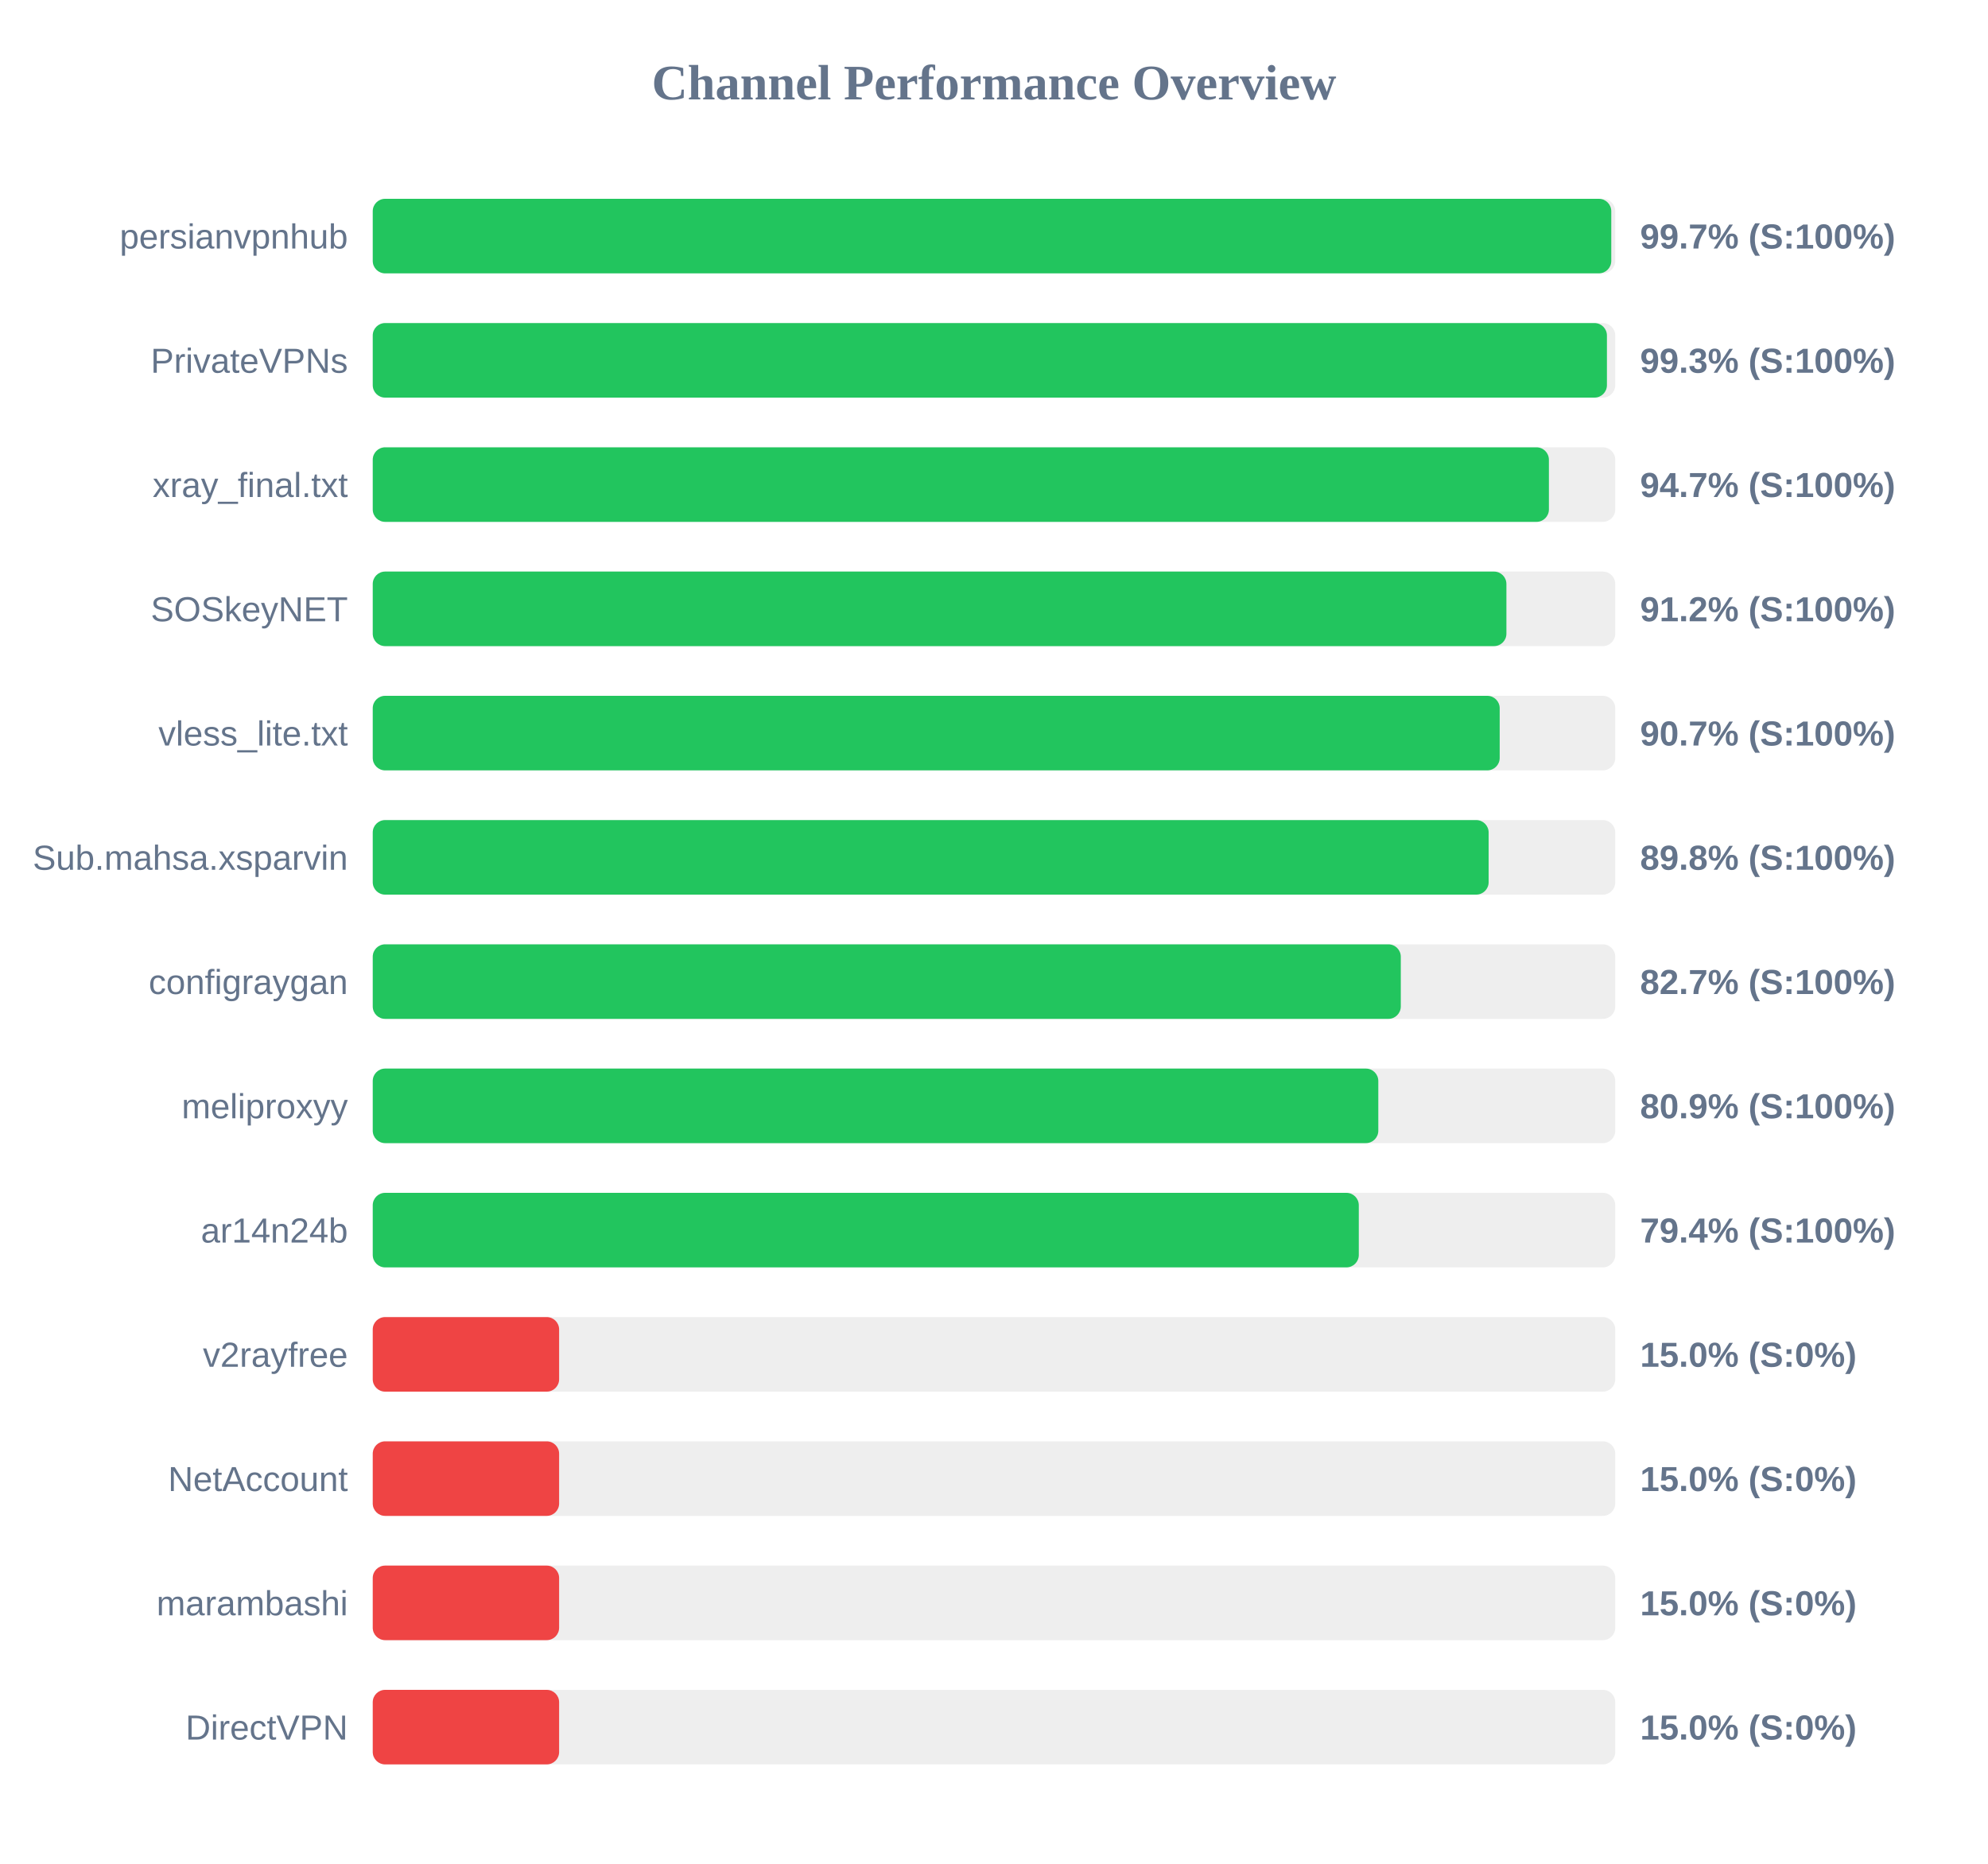
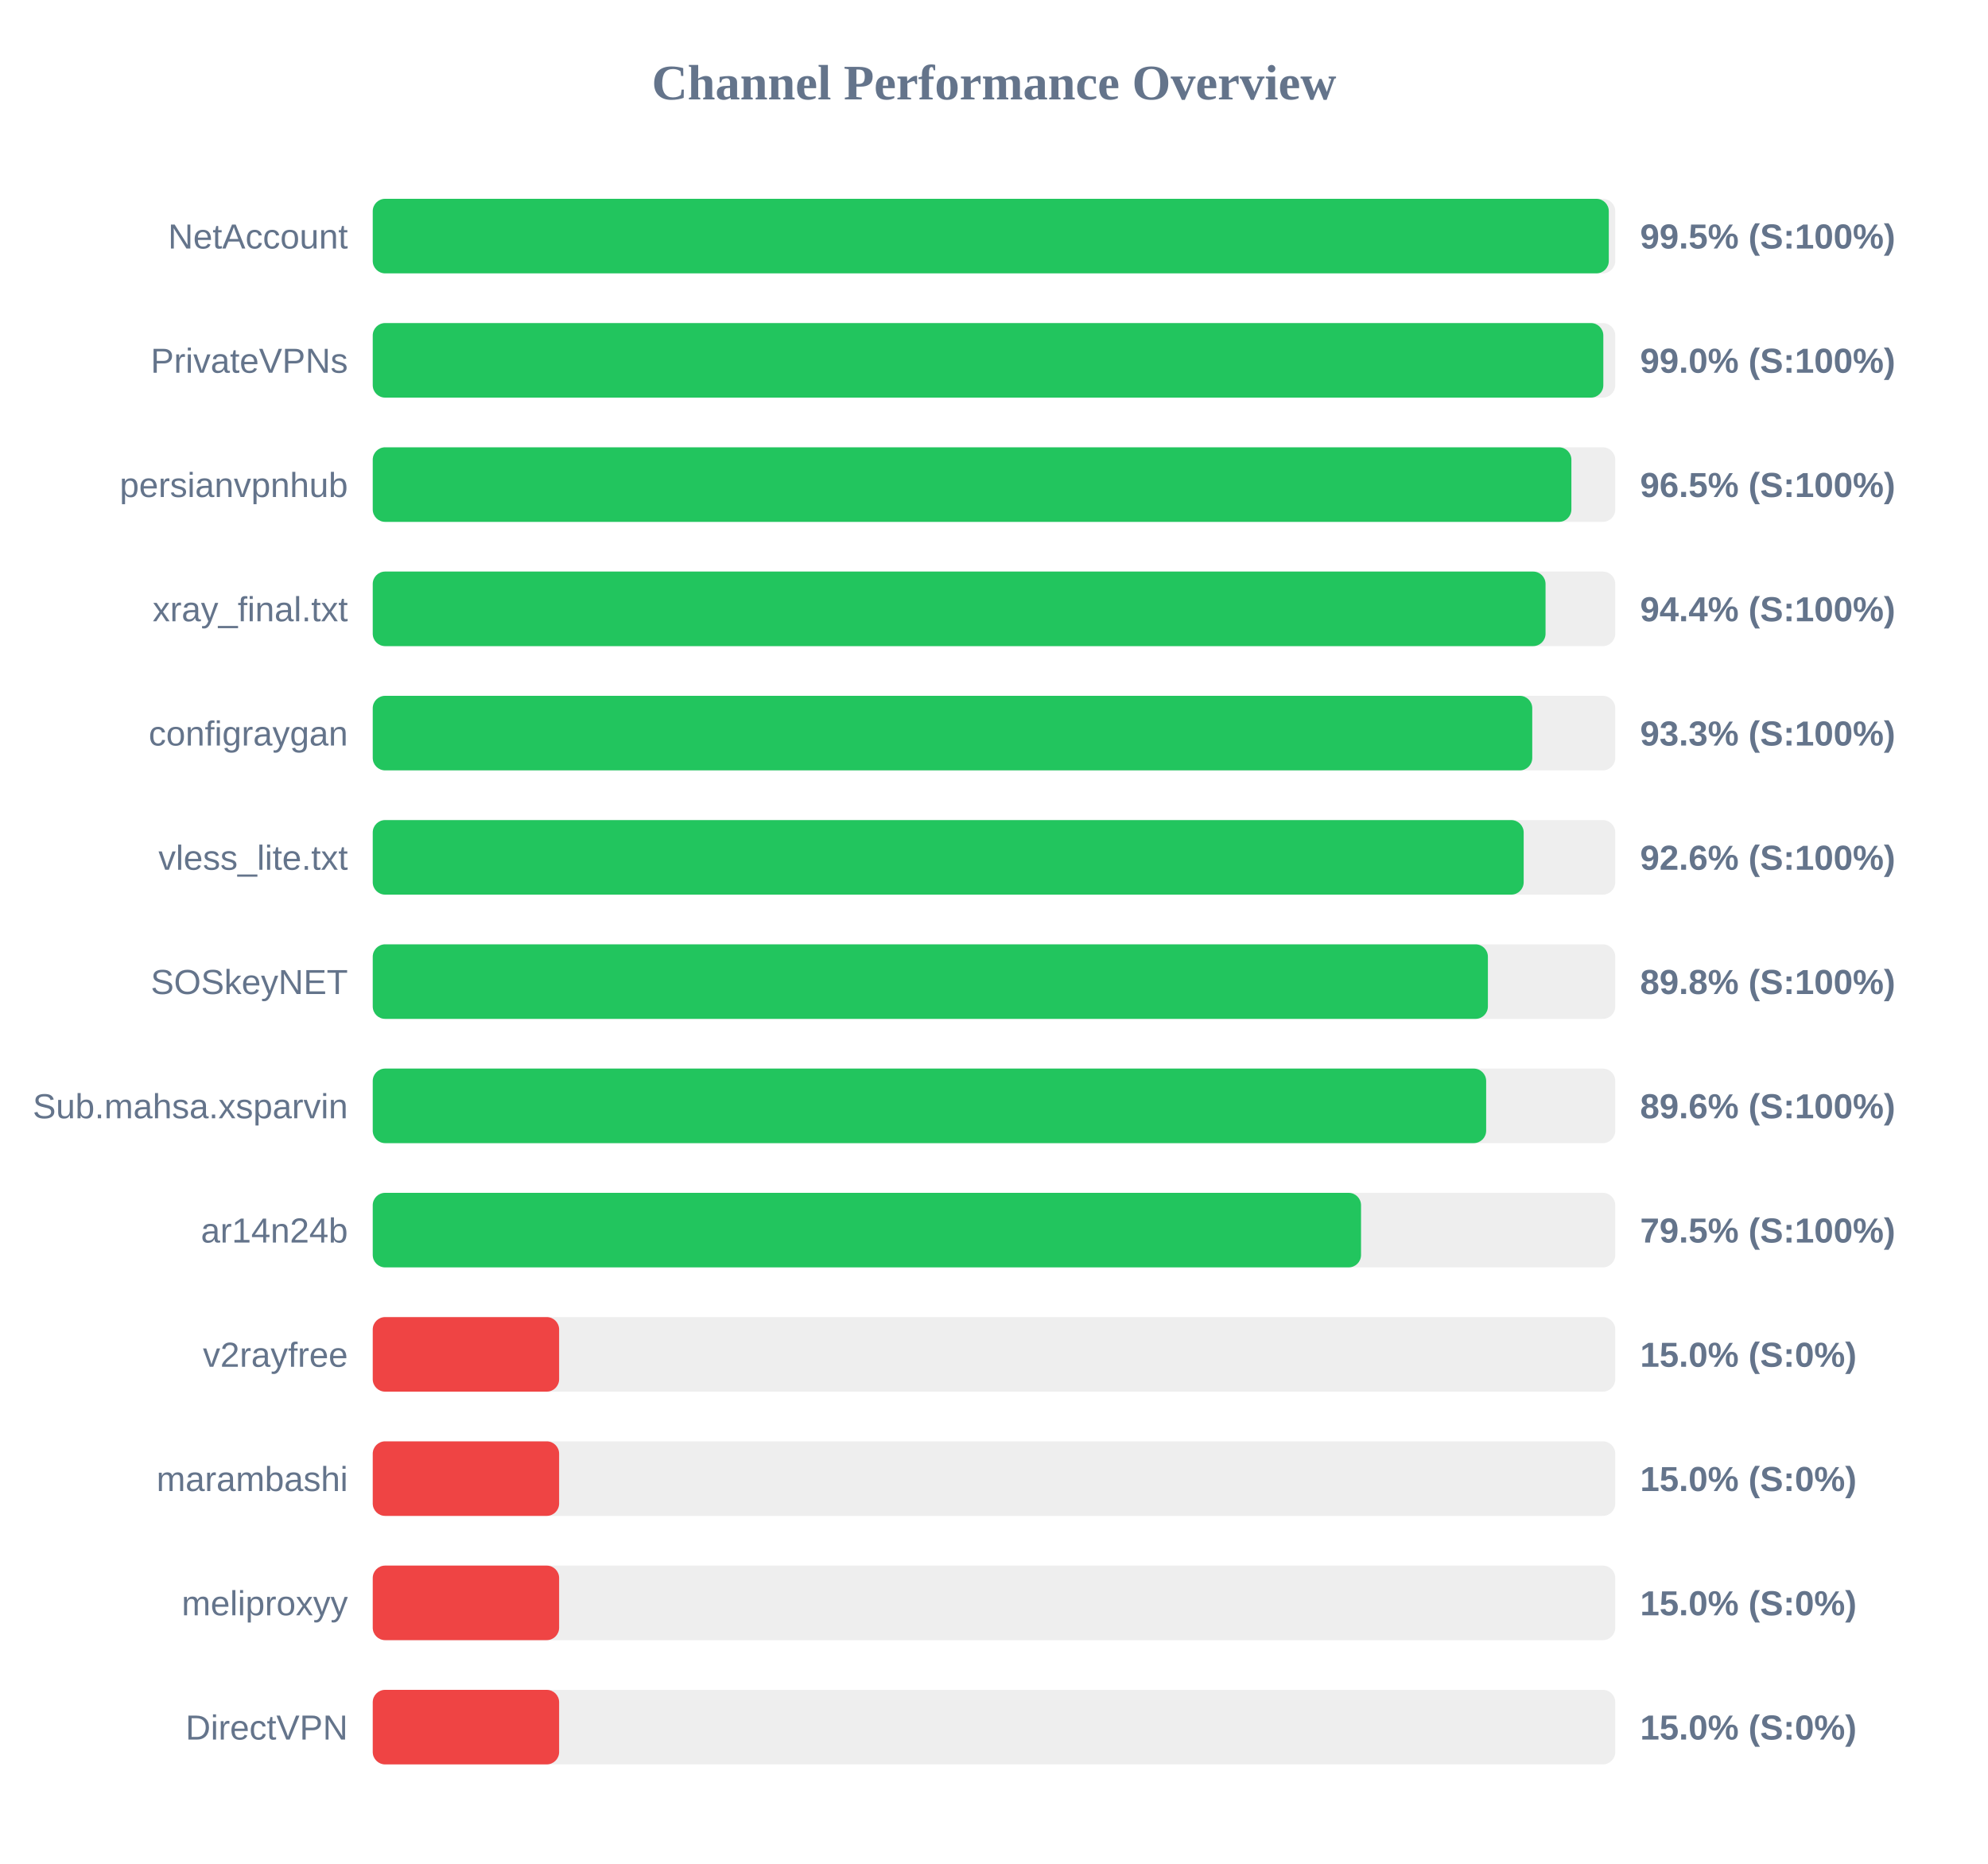
<svg xmlns="http://www.w3.org/2000/svg" width="800" height="750" version="1.1">
  <style>
        .row { font: 14px Arial; fill: #64748b; }
        .score { font: bold 14px Arial; fill: #64748b; }
    </style>
  <text x="400" y="40" text-anchor="middle" font-size="20px" font-weight="bold" fill="#64748b">Channel Performance Overview</text>
  <rect x="150" y="80" width="500" height="30" fill="#eee" rx="5" />
-   <rect x="150" y="80" width="498.4" height="30" fill="#22c55e" rx="5" />
-   <text x="140" y="100" text-anchor="end" class="row">persianvpnhub</text>
-   <text x="660" y="100" text-anchor="start" class="score">99.7% (S:100%)</text>
+   <rect x="150" y="80" width="497.4" height="30" fill="#22c55e" rx="5" />
+   <text x="140" y="100" text-anchor="end" class="row">NetAccount</text>
+   <text x="660" y="100" text-anchor="start" class="score">99.5% (S:100%)</text>
  <rect x="150" y="130" width="500" height="30" fill="#eee" rx="5" />
-   <rect x="150" y="130" width="496.65" height="30" fill="#22c55e" rx="5" />
+   <rect x="150" y="130" width="495.2" height="30" fill="#22c55e" rx="5" />
  <text x="140" y="150" text-anchor="end" class="row">PrivateVPNs</text>
-   <text x="660" y="150" text-anchor="start" class="score">99.3% (S:100%)</text>
+   <text x="660" y="150" text-anchor="start" class="score">99.0% (S:100%)</text>
  <rect x="150" y="180" width="500" height="30" fill="#eee" rx="5" />
-   <rect x="150" y="180" width="473.3" height="30" fill="#22c55e" rx="5" />
-   <text x="140" y="200" text-anchor="end" class="row">xray_final.txt</text>
-   <text x="660" y="200" text-anchor="start" class="score">94.7% (S:100%)</text>
+   <rect x="150" y="180" width="482.35" height="30" fill="#22c55e" rx="5" />
+   <text x="140" y="200" text-anchor="end" class="row">persianvpnhub</text>
+   <text x="660" y="200" text-anchor="start" class="score">96.5% (S:100%)</text>
  <rect x="150" y="230" width="500" height="30" fill="#eee" rx="5" />
-   <rect x="150" y="230" width="456.2" height="30" fill="#22c55e" rx="5" />
-   <text x="140" y="250" text-anchor="end" class="row">SOSkeyNET</text>
-   <text x="660" y="250" text-anchor="start" class="score">91.2% (S:100%)</text>
+   <rect x="150" y="230" width="471.95" height="30" fill="#22c55e" rx="5" />
+   <text x="140" y="250" text-anchor="end" class="row">xray_final.txt</text>
+   <text x="660" y="250" text-anchor="start" class="score">94.4% (S:100%)</text>
  <rect x="150" y="280" width="500" height="30" fill="#eee" rx="5" />
-   <rect x="150" y="280" width="453.5" height="30" fill="#22c55e" rx="5" />
-   <text x="140" y="300" text-anchor="end" class="row">vless_lite.txt</text>
-   <text x="660" y="300" text-anchor="start" class="score">90.7% (S:100%)</text>
+   <rect x="150" y="280" width="466.6" height="30" fill="#22c55e" rx="5" />
+   <text x="140" y="300" text-anchor="end" class="row">configraygan</text>
+   <text x="660" y="300" text-anchor="start" class="score">93.3% (S:100%)</text>
  <rect x="150" y="330" width="500" height="30" fill="#eee" rx="5" />
-   <rect x="150" y="330" width="449.05" height="30" fill="#22c55e" rx="5" />
-   <text x="140" y="350" text-anchor="end" class="row">Sub.mahsa.xsparvin</text>
-   <text x="660" y="350" text-anchor="start" class="score">89.8% (S:100%)</text>
+   <rect x="150" y="330" width="463.15" height="30" fill="#22c55e" rx="5" />
+   <text x="140" y="350" text-anchor="end" class="row">vless_lite.txt</text>
+   <text x="660" y="350" text-anchor="start" class="score">92.6% (S:100%)</text>
  <rect x="150" y="380" width="500" height="30" fill="#eee" rx="5" />
-   <rect x="150" y="380" width="413.7" height="30" fill="#22c55e" rx="5" />
-   <text x="140" y="400" text-anchor="end" class="row">configraygan</text>
-   <text x="660" y="400" text-anchor="start" class="score">82.7% (S:100%)</text>
+   <rect x="150" y="380" width="448.75" height="30" fill="#22c55e" rx="5" />
+   <text x="140" y="400" text-anchor="end" class="row">SOSkeyNET</text>
+   <text x="660" y="400" text-anchor="start" class="score">89.8% (S:100%)</text>
  <rect x="150" y="430" width="500" height="30" fill="#eee" rx="5" />
-   <rect x="150" y="430" width="404.65" height="30" fill="#22c55e" rx="5" />
-   <text x="140" y="450" text-anchor="end" class="row">meliproxyy</text>
-   <text x="660" y="450" text-anchor="start" class="score">80.9% (S:100%)</text>
+   <rect x="150" y="430" width="448.05" height="30" fill="#22c55e" rx="5" />
+   <text x="140" y="450" text-anchor="end" class="row">Sub.mahsa.xsparvin</text>
+   <text x="660" y="450" text-anchor="start" class="score">89.6% (S:100%)</text>
  <rect x="150" y="480" width="500" height="30" fill="#eee" rx="5" />
-   <rect x="150" y="480" width="396.8" height="30" fill="#22c55e" rx="5" />
+   <rect x="150" y="480" width="397.7" height="30" fill="#22c55e" rx="5" />
  <text x="140" y="500" text-anchor="end" class="row">ar14n24b</text>
-   <text x="660" y="500" text-anchor="start" class="score">79.4% (S:100%)</text>
+   <text x="660" y="500" text-anchor="start" class="score">79.5% (S:100%)</text>
  <rect x="150" y="530" width="500" height="30" fill="#eee" rx="5" />
  <rect x="150" y="530" width="75.0" height="30" fill="#ef4444" rx="5" />
  <text x="140" y="550" text-anchor="end" class="row">v2rayfree</text>
  <text x="660" y="550" text-anchor="start" class="score">15.0% (S:0%)</text>
  <rect x="150" y="580" width="500" height="30" fill="#eee" rx="5" />
  <rect x="150" y="580" width="75.0" height="30" fill="#ef4444" rx="5" />
-   <text x="140" y="600" text-anchor="end" class="row">NetAccount</text>
+   <text x="140" y="600" text-anchor="end" class="row">marambashi</text>
  <text x="660" y="600" text-anchor="start" class="score">15.0% (S:0%)</text>
  <rect x="150" y="630" width="500" height="30" fill="#eee" rx="5" />
  <rect x="150" y="630" width="75.0" height="30" fill="#ef4444" rx="5" />
-   <text x="140" y="650" text-anchor="end" class="row">marambashi</text>
+   <text x="140" y="650" text-anchor="end" class="row">meliproxyy</text>
  <text x="660" y="650" text-anchor="start" class="score">15.0% (S:0%)</text>
  <rect x="150" y="680" width="500" height="30" fill="#eee" rx="5" />
  <rect x="150" y="680" width="75.0" height="30" fill="#ef4444" rx="5" />
  <text x="140" y="700" text-anchor="end" class="row">DirectVPN</text>
  <text x="660" y="700" text-anchor="start" class="score">15.0% (S:0%)</text>
</svg>
